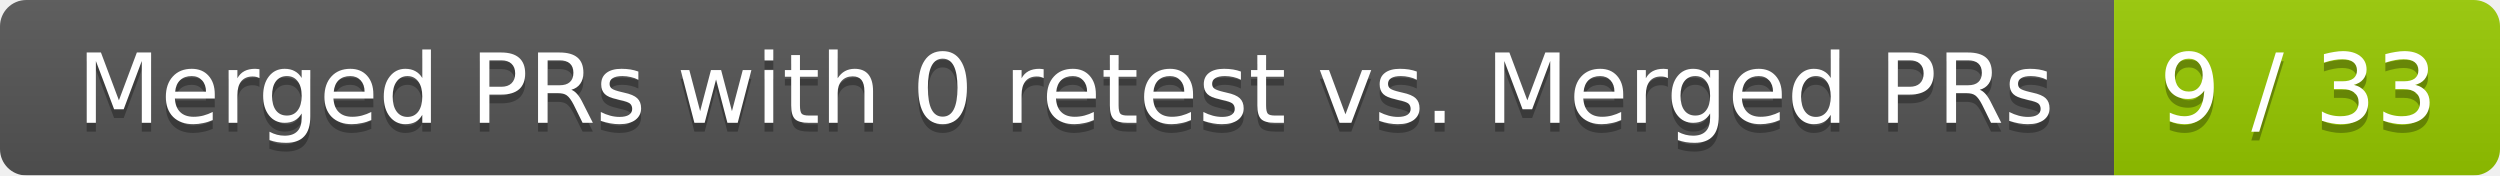
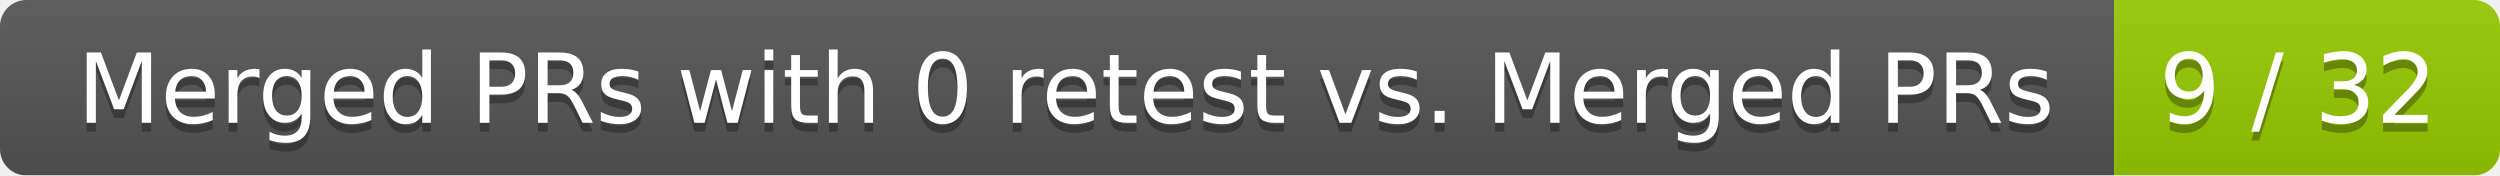
<svg xmlns="http://www.w3.org/2000/svg" width="285" height="20">
  <linearGradient id="smooth" x2="0" y2="100%">
    <stop offset="0" stop-color="#bbb" stop-opacity=".1" />
    <stop offset="1" stop-opacity=".1" />
  </linearGradient>
  <mask id="round">
    <rect width="285" height="20" rx="3" fill="#fff" />
  </mask>
  <g mask="url(#round)">
    <rect width="241" height="20" fill="#555" />
    <rect x="241" width="44" height="20" fill="#97ca00" />
    <rect width="285" height="20" fill="url(#smooth)" />
  </g>
  <g fill="#fff" text-anchor="middle" font-family="DejaVu Sans,Verdana,Geneva,sans-serif" font-size="11">
    <text x="121.5" y="15" fill="#010101" fill-opacity=".3">Merged PRs with 0 retest vs. Merged PRs</text>
    <text x="121.5" y="14">Merged PRs with 0 retest vs. Merged PRs</text>
-     <text x="262" y="15" fill="#010101" fill-opacity=".3">9 / 33</text>
-     <text x="262" y="14">9 / 33</text>
+     <text x="262" y="15" fill="#010101" fill-opacity=".3">9 / 32</text>
+     <text x="262" y="14">9 / 32</text>
  </g>
</svg>
